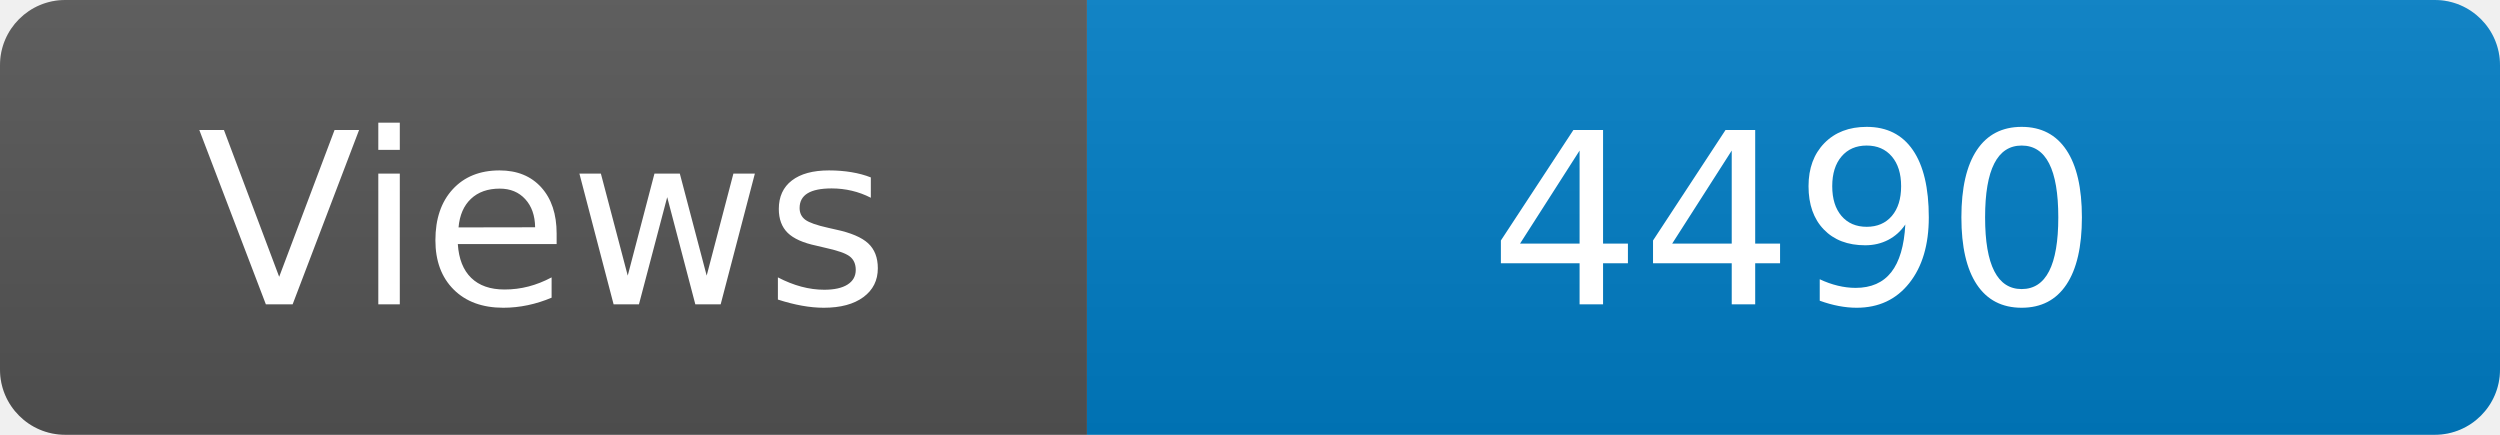
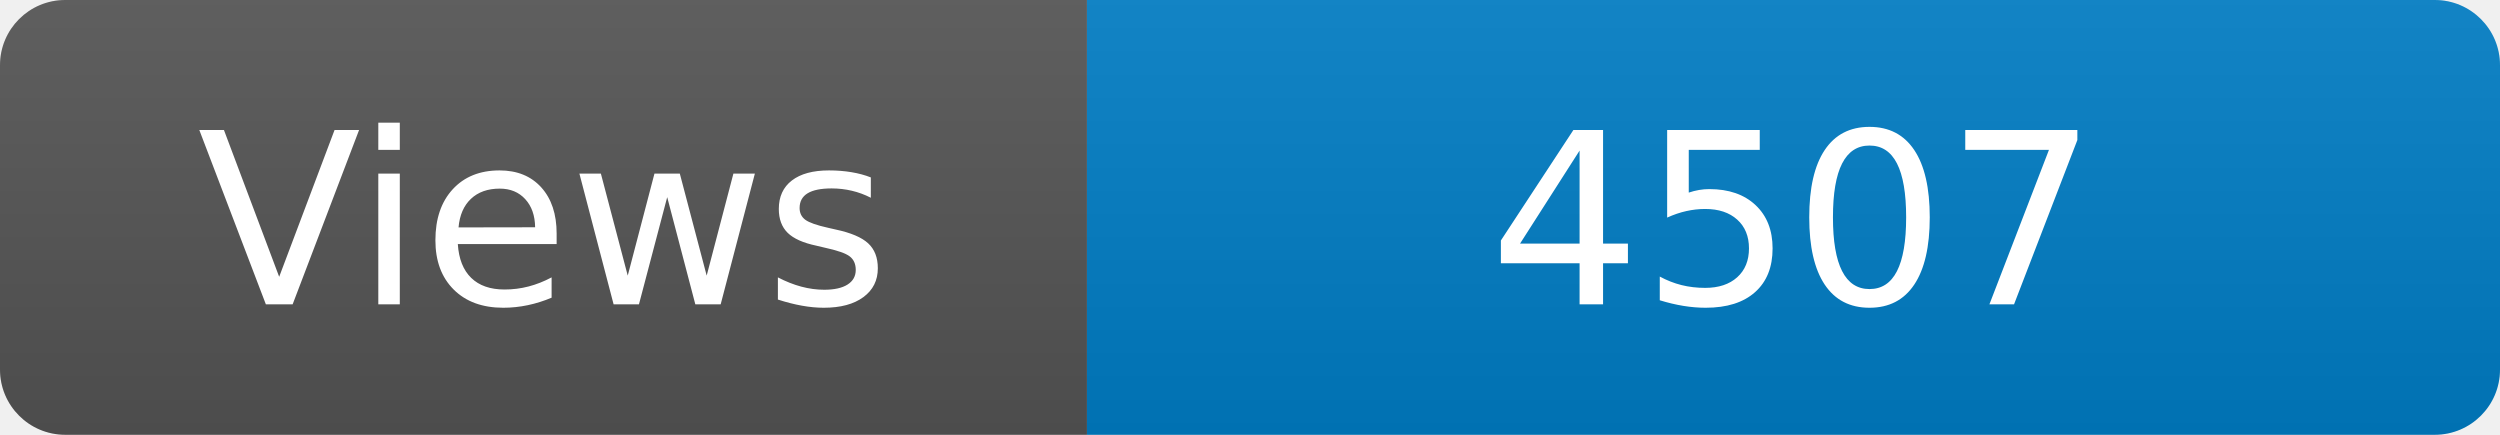
<svg xmlns="http://www.w3.org/2000/svg" width="115" height="20" role="img" aria-label="Maintained?: yes">
  <linearGradient id="s" x2="0" y2="100%">
    <stop offset="0" stop-color="#bbb" stop-opacity=".1" />
    <stop offset="1" stop-opacity=".1" />
  </linearGradient>
  <clipPath id="r">
    <rect width="115" height="20" rx="3" fill="#fff" />
  </clipPath>
  <g clip-path="url(#r)">
    <rect width="50" height="20" fill="#555" />
    <rect x="50" width="160" height="20" fill="#007ec6" />
    <rect width="115" height="20" fill="url(#s)" />
  </g>
  <g fill="#fff" text-anchor="middle" font-family="Verdana,Geneva,DejaVu Sans,sans-serif" font-size="110">
    <text x="250" y="140" transform="scale(.1)" fill="#fff">Views</text>
-     <text x="825" y="140" transform="scale(.1)" fill="#fff">4490</text>
+     <text x="825" y="140" transform="scale(.1)" fill="#fff">4507</text>
  </g>
</svg>
